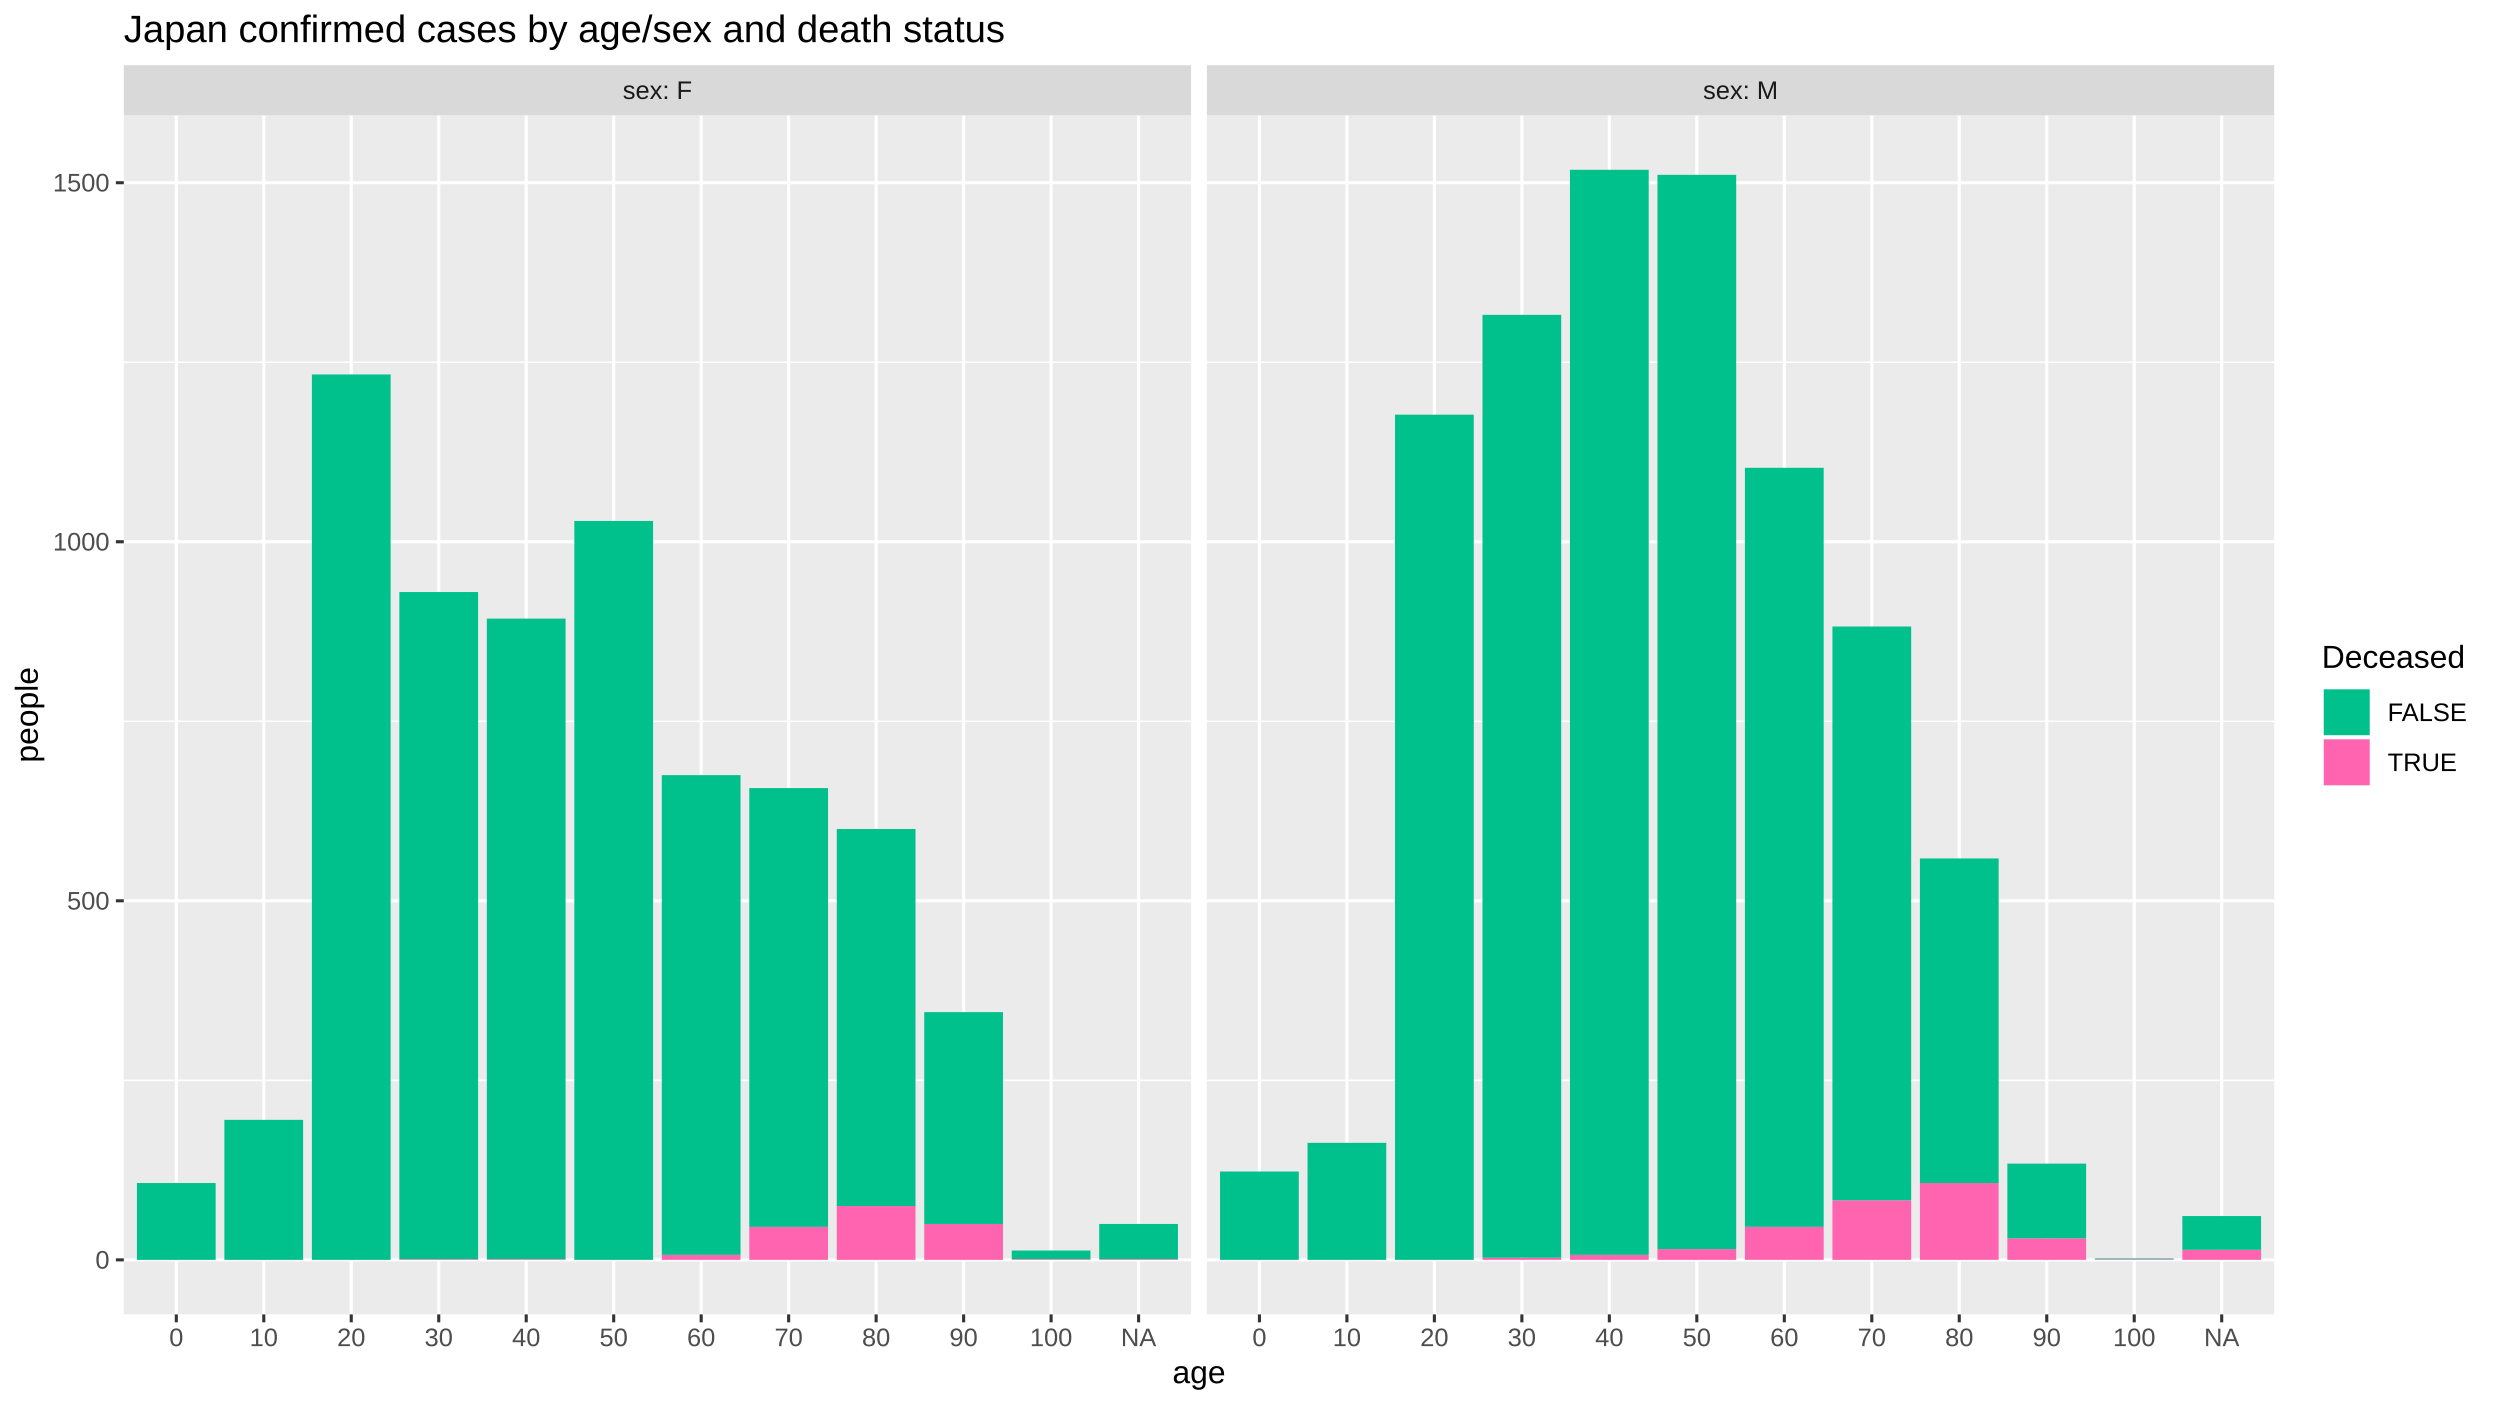
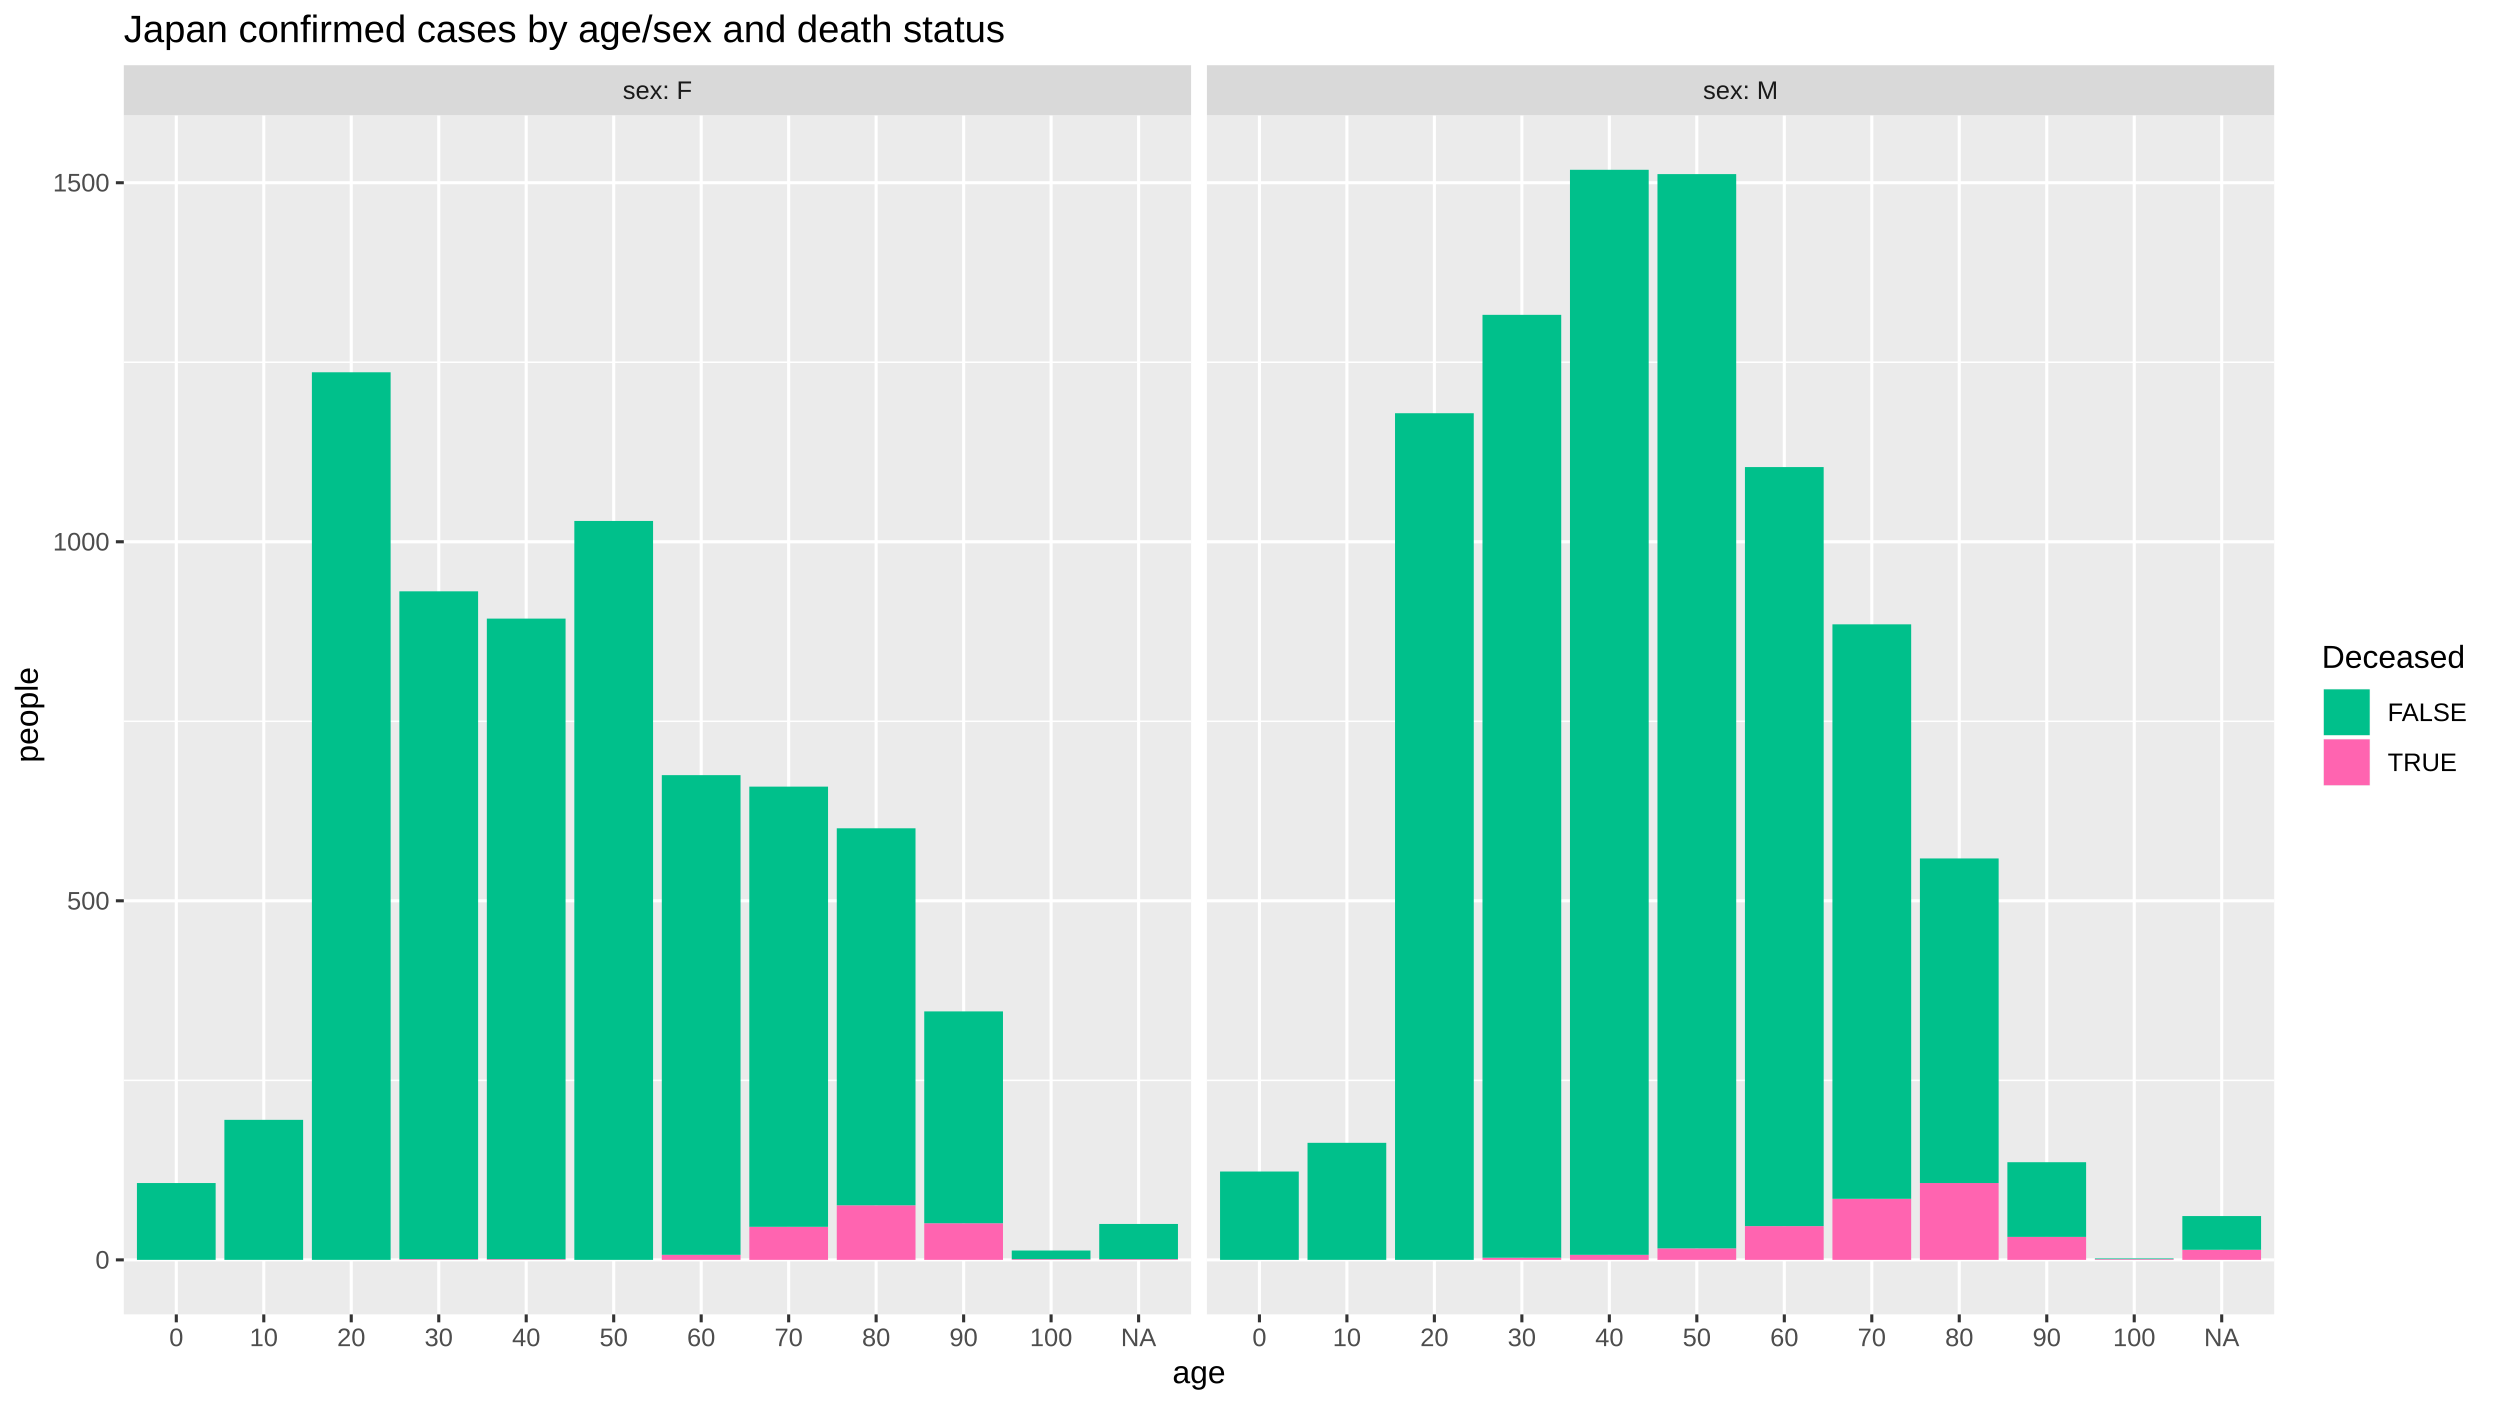
<svg xmlns="http://www.w3.org/2000/svg" viewBox="0 0 864.00 486.00">
  <defs>
    <style type="text/css">
    line, polyline, polygon, path, rect, circle {
      fill: none;
      stroke: #000000;
      stroke-linecap: round;
      stroke-linejoin: round;
      stroke-miterlimit: 10.00;
    }
  </style>
  </defs>
  <rect width="100%" height="100%" style="stroke: none; fill: #FFFFFF;" />
  <rect x="0.00" y="-0" width="864.00" height="486.00" style="stroke-width: 1.07; stroke: #FFFFFF; fill: #FFFFFF;" />
  <defs>
    <clipPath id="cpNDIuNzl8NDExLjY0fDQ1NC4yNXwzOS44NA==">
      <rect x="42.79" y="39.84" width="368.85" height="414.40" />
    </clipPath>
  </defs>
  <rect x="42.79" y="39.84" width="368.85" height="414.40" style="stroke-width: 1.07; stroke: none; fill: #EBEBEB;" clip-path="url(#cpNDIuNzl8NDExLjY0fDQ1NC4yNXwzOS44NA==)" />
  <polyline points="42.79,373.37 411.64,373.37 " style="stroke-width: 0.53; stroke: #FFFFFF; stroke-linecap: butt;" clip-path="url(#cpNDIuNzl8NDExLjY0fDQ1NC4yNXwzOS44NA==)" />
  <polyline points="42.79,249.28 411.64,249.28 " style="stroke-width: 0.53; stroke: #FFFFFF; stroke-linecap: butt;" clip-path="url(#cpNDIuNzl8NDExLjY0fDQ1NC4yNXwzOS44NA==)" />
  <polyline points="42.79,125.19 411.64,125.19 " style="stroke-width: 0.53; stroke: #FFFFFF; stroke-linecap: butt;" clip-path="url(#cpNDIuNzl8NDExLjY0fDQ1NC4yNXwzOS44NA==)" />
  <polyline points="42.79,435.41 411.64,435.41 " style="stroke-width: 1.07; stroke: #FFFFFF; stroke-linecap: butt;" clip-path="url(#cpNDIuNzl8NDExLjY0fDQ1NC4yNXwzOS44NA==)" />
  <polyline points="42.79,311.32 411.64,311.32 " style="stroke-width: 1.07; stroke: #FFFFFF; stroke-linecap: butt;" clip-path="url(#cpNDIuNzl8NDExLjY0fDQ1NC4yNXwzOS44NA==)" />
  <polyline points="42.79,187.23 411.64,187.23 " style="stroke-width: 1.07; stroke: #FFFFFF; stroke-linecap: butt;" clip-path="url(#cpNDIuNzl8NDExLjY0fDQ1NC4yNXwzOS44NA==)" />
  <polyline points="42.79,63.15 411.64,63.15 " style="stroke-width: 1.07; stroke: #FFFFFF; stroke-linecap: butt;" clip-path="url(#cpNDIuNzl8NDExLjY0fDQ1NC4yNXwzOS44NA==)" />
  <polyline points="60.93,454.25 60.93,39.84 " style="stroke-width: 1.07; stroke: #FFFFFF; stroke-linecap: butt;" clip-path="url(#cpNDIuNzl8NDExLjY0fDQ1NC4yNXwzOS44NA==)" />
  <polyline points="91.16,454.25 91.16,39.84 " style="stroke-width: 1.07; stroke: #FFFFFF; stroke-linecap: butt;" clip-path="url(#cpNDIuNzl8NDExLjY0fDQ1NC4yNXwzOS44NA==)" />
  <polyline points="121.39,454.25 121.39,39.84 " style="stroke-width: 1.07; stroke: #FFFFFF; stroke-linecap: butt;" clip-path="url(#cpNDIuNzl8NDExLjY0fDQ1NC4yNXwzOS44NA==)" />
  <polyline points="151.63,454.25 151.63,39.84 " style="stroke-width: 1.07; stroke: #FFFFFF; stroke-linecap: butt;" clip-path="url(#cpNDIuNzl8NDExLjY0fDQ1NC4yNXwzOS44NA==)" />
  <polyline points="181.86,454.25 181.86,39.84 " style="stroke-width: 1.07; stroke: #FFFFFF; stroke-linecap: butt;" clip-path="url(#cpNDIuNzl8NDExLjY0fDQ1NC4yNXwzOS44NA==)" />
  <polyline points="212.09,454.25 212.09,39.84 " style="stroke-width: 1.07; stroke: #FFFFFF; stroke-linecap: butt;" clip-path="url(#cpNDIuNzl8NDExLjY0fDQ1NC4yNXwzOS44NA==)" />
  <polyline points="242.33,454.25 242.33,39.84 " style="stroke-width: 1.07; stroke: #FFFFFF; stroke-linecap: butt;" clip-path="url(#cpNDIuNzl8NDExLjY0fDQ1NC4yNXwzOS44NA==)" />
  <polyline points="272.56,454.25 272.56,39.84 " style="stroke-width: 1.07; stroke: #FFFFFF; stroke-linecap: butt;" clip-path="url(#cpNDIuNzl8NDExLjY0fDQ1NC4yNXwzOS44NA==)" />
  <polyline points="302.79,454.25 302.79,39.84 " style="stroke-width: 1.07; stroke: #FFFFFF; stroke-linecap: butt;" clip-path="url(#cpNDIuNzl8NDExLjY0fDQ1NC4yNXwzOS44NA==)" />
  <polyline points="333.03,454.25 333.03,39.84 " style="stroke-width: 1.07; stroke: #FFFFFF; stroke-linecap: butt;" clip-path="url(#cpNDIuNzl8NDExLjY0fDQ1NC4yNXwzOS44NA==)" />
  <polyline points="363.26,454.25 363.26,39.84 " style="stroke-width: 1.07; stroke: #FFFFFF; stroke-linecap: butt;" clip-path="url(#cpNDIuNzl8NDExLjY0fDQ1NC4yNXwzOS44NA==)" />
  <polyline points="393.50,454.25 393.50,39.84 " style="stroke-width: 1.07; stroke: #FFFFFF; stroke-linecap: butt;" clip-path="url(#cpNDIuNzl8NDExLjY0fDQ1NC4yNXwzOS44NA==)" />
  <rect x="47.32" y="408.86" width="27.21" height="26.55" style="stroke-width: 1.07; stroke: none; stroke-linecap: butt; fill: #00C08B;" clip-path="url(#cpNDIuNzl8NDExLjY0fDQ1NC4yNXwzOS44NA==)" />
  <rect x="77.55" y="387.02" width="27.21" height="48.39" style="stroke-width: 1.07; stroke: none; stroke-linecap: butt; fill: #00C08B;" clip-path="url(#cpNDIuNzl8NDExLjY0fDQ1NC4yNXwzOS44NA==)" />
-   <rect x="107.79" y="129.41" width="27.21" height="306.00" style="stroke-width: 1.07; stroke: none; stroke-linecap: butt; fill: #00C08B;" clip-path="url(#cpNDIuNzl8NDExLjY0fDQ1NC4yNXwzOS44NA==)" />
+   <rect x="107.79" y="128.66" width="27.21" height="306.75" style="stroke-width: 1.07; stroke: none; stroke-linecap: butt; fill: #00C08B;" clip-path="url(#cpNDIuNzl8NDExLjY0fDQ1NC4yNXwzOS44NA==)" />
  <rect x="138.02" y="435.16" width="27.21" height="0.25" style="stroke-width: 1.07; stroke: none; stroke-linecap: butt; fill: #FF64B0;" clip-path="url(#cpNDIuNzl8NDExLjY0fDQ1NC4yNXwzOS44NA==)" />
-   <rect x="138.02" y="204.61" width="27.21" height="230.56" style="stroke-width: 1.07; stroke: none; stroke-linecap: butt; fill: #00C08B;" clip-path="url(#cpNDIuNzl8NDExLjY0fDQ1NC4yNXwzOS44NA==)" />
+   <rect x="138.02" y="204.36" width="27.21" height="230.80" style="stroke-width: 1.07; stroke: none; stroke-linecap: butt; fill: #00C08B;" clip-path="url(#cpNDIuNzl8NDExLjY0fDQ1NC4yNXwzOS44NA==)" />
  <rect x="168.25" y="435.16" width="27.21" height="0.25" style="stroke-width: 1.07; stroke: none; stroke-linecap: butt; fill: #FF64B0;" clip-path="url(#cpNDIuNzl8NDExLjY0fDQ1NC4yNXwzOS44NA==)" />
  <rect x="168.25" y="213.79" width="27.21" height="221.37" style="stroke-width: 1.07; stroke: none; stroke-linecap: butt; fill: #00C08B;" clip-path="url(#cpNDIuNzl8NDExLjY0fDQ1NC4yNXwzOS44NA==)" />
  <rect x="198.49" y="180.04" width="27.21" height="255.37" style="stroke-width: 1.07; stroke: none; stroke-linecap: butt; fill: #00C08B;" clip-path="url(#cpNDIuNzl8NDExLjY0fDQ1NC4yNXwzOS44NA==)" />
  <rect x="228.72" y="433.67" width="27.21" height="1.74" style="stroke-width: 1.07; stroke: none; stroke-linecap: butt; fill: #FF64B0;" clip-path="url(#cpNDIuNzl8NDExLjY0fDQ1NC4yNXwzOS44NA==)" />
  <rect x="228.72" y="267.89" width="27.21" height="165.78" style="stroke-width: 1.07; stroke: none; stroke-linecap: butt; fill: #00C08B;" clip-path="url(#cpNDIuNzl8NDExLjY0fDQ1NC4yNXwzOS44NA==)" />
  <rect x="258.96" y="423.99" width="27.21" height="11.42" style="stroke-width: 1.07; stroke: none; stroke-linecap: butt; fill: #FF64B0;" clip-path="url(#cpNDIuNzl8NDExLjY0fDQ1NC4yNXwzOS44NA==)" />
-   <rect x="258.96" y="272.36" width="27.21" height="151.64" style="stroke-width: 1.07; stroke: none; stroke-linecap: butt; fill: #00C08B;" clip-path="url(#cpNDIuNzl8NDExLjY0fDQ1NC4yNXwzOS44NA==)" />
-   <rect x="289.19" y="416.80" width="27.21" height="18.61" style="stroke-width: 1.07; stroke: none; stroke-linecap: butt; fill: #FF64B0;" clip-path="url(#cpNDIuNzl8NDExLjY0fDQ1NC4yNXwzOS44NA==)" />
-   <rect x="289.19" y="286.50" width="27.21" height="130.29" style="stroke-width: 1.07; stroke: none; stroke-linecap: butt; fill: #00C08B;" clip-path="url(#cpNDIuNzl8NDExLjY0fDQ1NC4yNXwzOS44NA==)" />
-   <rect x="319.42" y="423.00" width="27.21" height="12.41" style="stroke-width: 1.07; stroke: none; stroke-linecap: butt; fill: #FF64B0;" clip-path="url(#cpNDIuNzl8NDExLjY0fDQ1NC4yNXwzOS44NA==)" />
-   <rect x="319.42" y="349.79" width="27.21" height="73.21" style="stroke-width: 1.07; stroke: none; stroke-linecap: butt; fill: #00C08B;" clip-path="url(#cpNDIuNzl8NDExLjY0fDQ1NC4yNXwzOS44NA==)" />
+   <rect x="258.96" y="271.86" width="27.21" height="152.13" style="stroke-width: 1.07; stroke: none; stroke-linecap: butt; fill: #00C08B;" clip-path="url(#cpNDIuNzl8NDExLjY0fDQ1NC4yNXwzOS44NA==)" />
+   <rect x="289.19" y="416.55" width="27.21" height="18.86" style="stroke-width: 1.07; stroke: none; stroke-linecap: butt; fill: #FF64B0;" clip-path="url(#cpNDIuNzl8NDExLjY0fDQ1NC4yNXwzOS44NA==)" />
+   <rect x="289.19" y="286.26" width="27.21" height="130.29" style="stroke-width: 1.07; stroke: none; stroke-linecap: butt; fill: #00C08B;" clip-path="url(#cpNDIuNzl8NDExLjY0fDQ1NC4yNXwzOS44NA==)" />
+   <rect x="319.42" y="422.75" width="27.21" height="12.66" style="stroke-width: 1.07; stroke: none; stroke-linecap: butt; fill: #FF64B0;" clip-path="url(#cpNDIuNzl8NDExLjY0fDQ1NC4yNXwzOS44NA==)" />
+   <rect x="319.42" y="349.54" width="27.21" height="73.21" style="stroke-width: 1.07; stroke: none; stroke-linecap: butt; fill: #00C08B;" clip-path="url(#cpNDIuNzl8NDExLjY0fDQ1NC4yNXwzOS44NA==)" />
  <rect x="349.66" y="435.16" width="27.21" height="0.25" style="stroke-width: 1.07; stroke: none; stroke-linecap: butt; fill: #FF64B0;" clip-path="url(#cpNDIuNzl8NDExLjY0fDQ1NC4yNXwzOS44NA==)" />
  <rect x="349.66" y="432.18" width="27.21" height="2.98" style="stroke-width: 1.07; stroke: none; stroke-linecap: butt; fill: #00C08B;" clip-path="url(#cpNDIuNzl8NDExLjY0fDQ1NC4yNXwzOS44NA==)" />
  <rect x="379.89" y="435.16" width="27.21" height="0.25" style="stroke-width: 1.07; stroke: none; stroke-linecap: butt; fill: #FF64B0;" clip-path="url(#cpNDIuNzl8NDExLjY0fDQ1NC4yNXwzOS44NA==)" />
  <rect x="379.89" y="423.00" width="27.21" height="12.16" style="stroke-width: 1.07; stroke: none; stroke-linecap: butt; fill: #00C08B;" clip-path="url(#cpNDIuNzl8NDExLjY0fDQ1NC4yNXwzOS44NA==)" />
  <defs>
    <clipPath id="cpMC4wMHw4NjQuMDB8NDg2LjAwfDAuMDA=">
      <rect x="0.00" y="0.00" width="864.00" height="486.00" />
    </clipPath>
  </defs>
  <defs>
    <clipPath id="cpNDE3LjExfDc4NS45N3w0NTQuMjV8MzkuODQ=">
      <rect x="417.11" y="39.84" width="368.85" height="414.40" />
    </clipPath>
  </defs>
  <rect x="417.11" y="39.84" width="368.85" height="414.40" style="stroke-width: 1.07; stroke: none; fill: #EBEBEB;" clip-path="url(#cpNDE3LjExfDc4NS45N3w0NTQuMjV8MzkuODQ=)" />
  <polyline points="417.11,373.37 785.97,373.37 " style="stroke-width: 0.53; stroke: #FFFFFF; stroke-linecap: butt;" clip-path="url(#cpNDE3LjExfDc4NS45N3w0NTQuMjV8MzkuODQ=)" />
  <polyline points="417.11,249.28 785.97,249.28 " style="stroke-width: 0.53; stroke: #FFFFFF; stroke-linecap: butt;" clip-path="url(#cpNDE3LjExfDc4NS45N3w0NTQuMjV8MzkuODQ=)" />
  <polyline points="417.11,125.19 785.97,125.19 " style="stroke-width: 0.53; stroke: #FFFFFF; stroke-linecap: butt;" clip-path="url(#cpNDE3LjExfDc4NS45N3w0NTQuMjV8MzkuODQ=)" />
  <polyline points="417.11,435.41 785.97,435.41 " style="stroke-width: 1.07; stroke: #FFFFFF; stroke-linecap: butt;" clip-path="url(#cpNDE3LjExfDc4NS45N3w0NTQuMjV8MzkuODQ=)" />
  <polyline points="417.11,311.32 785.97,311.32 " style="stroke-width: 1.07; stroke: #FFFFFF; stroke-linecap: butt;" clip-path="url(#cpNDE3LjExfDc4NS45N3w0NTQuMjV8MzkuODQ=)" />
  <polyline points="417.11,187.23 785.97,187.23 " style="stroke-width: 1.07; stroke: #FFFFFF; stroke-linecap: butt;" clip-path="url(#cpNDE3LjExfDc4NS45N3w0NTQuMjV8MzkuODQ=)" />
  <polyline points="417.11,63.15 785.97,63.15 " style="stroke-width: 1.07; stroke: #FFFFFF; stroke-linecap: butt;" clip-path="url(#cpNDE3LjExfDc4NS45N3w0NTQuMjV8MzkuODQ=)" />
  <polyline points="435.26,454.25 435.26,39.84 " style="stroke-width: 1.07; stroke: #FFFFFF; stroke-linecap: butt;" clip-path="url(#cpNDE3LjExfDc4NS45N3w0NTQuMjV8MzkuODQ=)" />
  <polyline points="465.49,454.25 465.49,39.84 " style="stroke-width: 1.07; stroke: #FFFFFF; stroke-linecap: butt;" clip-path="url(#cpNDE3LjExfDc4NS45N3w0NTQuMjV8MzkuODQ=)" />
  <polyline points="495.72,454.25 495.72,39.84 " style="stroke-width: 1.07; stroke: #FFFFFF; stroke-linecap: butt;" clip-path="url(#cpNDE3LjExfDc4NS45N3w0NTQuMjV8MzkuODQ=)" />
  <polyline points="525.96,454.25 525.96,39.84 " style="stroke-width: 1.07; stroke: #FFFFFF; stroke-linecap: butt;" clip-path="url(#cpNDE3LjExfDc4NS45N3w0NTQuMjV8MzkuODQ=)" />
  <polyline points="556.19,454.25 556.19,39.84 " style="stroke-width: 1.07; stroke: #FFFFFF; stroke-linecap: butt;" clip-path="url(#cpNDE3LjExfDc4NS45N3w0NTQuMjV8MzkuODQ=)" />
  <polyline points="586.42,454.25 586.42,39.84 " style="stroke-width: 1.07; stroke: #FFFFFF; stroke-linecap: butt;" clip-path="url(#cpNDE3LjExfDc4NS45N3w0NTQuMjV8MzkuODQ=)" />
  <polyline points="616.66,454.25 616.66,39.84 " style="stroke-width: 1.07; stroke: #FFFFFF; stroke-linecap: butt;" clip-path="url(#cpNDE3LjExfDc4NS45N3w0NTQuMjV8MzkuODQ=)" />
  <polyline points="646.89,454.25 646.89,39.84 " style="stroke-width: 1.07; stroke: #FFFFFF; stroke-linecap: butt;" clip-path="url(#cpNDE3LjExfDc4NS45N3w0NTQuMjV8MzkuODQ=)" />
  <polyline points="677.12,454.25 677.12,39.84 " style="stroke-width: 1.07; stroke: #FFFFFF; stroke-linecap: butt;" clip-path="url(#cpNDE3LjExfDc4NS45N3w0NTQuMjV8MzkuODQ=)" />
  <polyline points="707.36,454.25 707.36,39.84 " style="stroke-width: 1.07; stroke: #FFFFFF; stroke-linecap: butt;" clip-path="url(#cpNDE3LjExfDc4NS45N3w0NTQuMjV8MzkuODQ=)" />
  <polyline points="737.59,454.25 737.59,39.84 " style="stroke-width: 1.07; stroke: #FFFFFF; stroke-linecap: butt;" clip-path="url(#cpNDE3LjExfDc4NS45N3w0NTQuMjV8MzkuODQ=)" />
  <polyline points="767.82,454.25 767.82,39.84 " style="stroke-width: 1.07; stroke: #FFFFFF; stroke-linecap: butt;" clip-path="url(#cpNDE3LjExfDc4NS45N3w0NTQuMjV8MzkuODQ=)" />
  <rect x="421.65" y="404.88" width="27.21" height="30.53" style="stroke-width: 1.07; stroke: none; stroke-linecap: butt; fill: #00C08B;" clip-path="url(#cpNDE3LjExfDc4NS45N3w0NTQuMjV8MzkuODQ=)" />
  <rect x="451.88" y="394.96" width="27.21" height="40.45" style="stroke-width: 1.07; stroke: none; stroke-linecap: butt; fill: #00C08B;" clip-path="url(#cpNDE3LjExfDc4NS45N3w0NTQuMjV8MzkuODQ=)" />
-   <rect x="482.12" y="143.31" width="27.21" height="292.10" style="stroke-width: 1.07; stroke: none; stroke-linecap: butt; fill: #00C08B;" clip-path="url(#cpNDE3LjExfDc4NS45N3w0NTQuMjV8MzkuODQ=)" />
+   <rect x="482.12" y="142.81" width="27.21" height="292.60" style="stroke-width: 1.07; stroke: none; stroke-linecap: butt; fill: #00C08B;" clip-path="url(#cpNDE3LjExfDc4NS45N3w0NTQuMjV8MzkuODQ=)" />
  <rect x="512.35" y="434.67" width="27.21" height="0.74" style="stroke-width: 1.07; stroke: none; stroke-linecap: butt; fill: #FF64B0;" clip-path="url(#cpNDE3LjExfDc4NS45N3w0NTQuMjV8MzkuODQ=)" />
  <rect x="512.35" y="108.81" width="27.21" height="325.86" style="stroke-width: 1.07; stroke: none; stroke-linecap: butt; fill: #00C08B;" clip-path="url(#cpNDE3LjExfDc4NS45N3w0NTQuMjV8MzkuODQ=)" />
  <rect x="542.58" y="433.67" width="27.21" height="1.74" style="stroke-width: 1.07; stroke: none; stroke-linecap: butt; fill: #FF64B0;" clip-path="url(#cpNDE3LjExfDc4NS45N3w0NTQuMjV8MzkuODQ=)" />
  <rect x="542.58" y="58.68" width="27.21" height="374.99" style="stroke-width: 1.07; stroke: none; stroke-linecap: butt; fill: #00C08B;" clip-path="url(#cpNDE3LjExfDc4NS45N3w0NTQuMjV8MzkuODQ=)" />
-   <rect x="572.82" y="431.69" width="27.21" height="3.72" style="stroke-width: 1.07; stroke: none; stroke-linecap: butt; fill: #FF64B0;" clip-path="url(#cpNDE3LjExfDc4NS45N3w0NTQuMjV8MzkuODQ=)" />
-   <rect x="572.82" y="60.42" width="27.21" height="371.27" style="stroke-width: 1.07; stroke: none; stroke-linecap: butt; fill: #00C08B;" clip-path="url(#cpNDE3LjExfDc4NS45N3w0NTQuMjV8MzkuODQ=)" />
-   <rect x="603.05" y="423.99" width="27.21" height="11.42" style="stroke-width: 1.07; stroke: none; stroke-linecap: butt; fill: #FF64B0;" clip-path="url(#cpNDE3LjExfDc4NS45N3w0NTQuMjV8MzkuODQ=)" />
-   <rect x="603.05" y="161.67" width="27.21" height="262.32" style="stroke-width: 1.07; stroke: none; stroke-linecap: butt; fill: #00C08B;" clip-path="url(#cpNDE3LjExfDc4NS45N3w0NTQuMjV8MzkuODQ=)" />
-   <rect x="633.29" y="414.81" width="27.21" height="20.60" style="stroke-width: 1.07; stroke: none; stroke-linecap: butt; fill: #FF64B0;" clip-path="url(#cpNDE3LjExfDc4NS45N3w0NTQuMjV8MzkuODQ=)" />
-   <rect x="633.29" y="216.52" width="27.21" height="198.29" style="stroke-width: 1.07; stroke: none; stroke-linecap: butt; fill: #00C08B;" clip-path="url(#cpNDE3LjExfDc4NS45N3w0NTQuMjV8MzkuODQ=)" />
+   <rect x="572.82" y="431.44" width="27.21" height="3.97" style="stroke-width: 1.07; stroke: none; stroke-linecap: butt; fill: #FF64B0;" clip-path="url(#cpNDE3LjExfDc4NS45N3w0NTQuMjV8MzkuODQ=)" />
+   <rect x="572.82" y="60.17" width="27.21" height="371.27" style="stroke-width: 1.07; stroke: none; stroke-linecap: butt; fill: #00C08B;" clip-path="url(#cpNDE3LjExfDc4NS45N3w0NTQuMjV8MzkuODQ=)" />
+   <rect x="603.05" y="423.75" width="27.21" height="11.66" style="stroke-width: 1.07; stroke: none; stroke-linecap: butt; fill: #FF64B0;" clip-path="url(#cpNDE3LjExfDc4NS45N3w0NTQuMjV8MzkuODQ=)" />
+   <rect x="603.05" y="161.42" width="27.21" height="262.32" style="stroke-width: 1.07; stroke: none; stroke-linecap: butt; fill: #00C08B;" clip-path="url(#cpNDE3LjExfDc4NS45N3w0NTQuMjV8MzkuODQ=)" />
+   <rect x="633.29" y="414.32" width="27.21" height="21.09" style="stroke-width: 1.07; stroke: none; stroke-linecap: butt; fill: #FF64B0;" clip-path="url(#cpNDE3LjExfDc4NS45N3w0NTQuMjV8MzkuODQ=)" />
+   <rect x="633.29" y="215.77" width="27.21" height="198.54" style="stroke-width: 1.07; stroke: none; stroke-linecap: butt; fill: #00C08B;" clip-path="url(#cpNDE3LjExfDc4NS45N3w0NTQuMjV8MzkuODQ=)" />
  <rect x="663.52" y="408.86" width="27.21" height="26.55" style="stroke-width: 1.07; stroke: none; stroke-linecap: butt; fill: #FF64B0;" clip-path="url(#cpNDE3LjExfDc4NS45N3w0NTQuMjV8MzkuODQ=)" />
  <rect x="663.52" y="296.68" width="27.21" height="112.18" style="stroke-width: 1.07; stroke: none; stroke-linecap: butt; fill: #00C08B;" clip-path="url(#cpNDE3LjExfDc4NS45N3w0NTQuMjV8MzkuODQ=)" />
-   <rect x="693.75" y="427.96" width="27.21" height="7.45" style="stroke-width: 1.07; stroke: none; stroke-linecap: butt; fill: #FF64B0;" clip-path="url(#cpNDE3LjExfDc4NS45N3w0NTQuMjV8MzkuODQ=)" />
-   <rect x="693.75" y="402.15" width="27.21" height="25.81" style="stroke-width: 1.07; stroke: none; stroke-linecap: butt; fill: #00C08B;" clip-path="url(#cpNDE3LjExfDc4NS45N3w0NTQuMjV8MzkuODQ=)" />
+   <rect x="693.75" y="427.47" width="27.21" height="7.94" style="stroke-width: 1.07; stroke: none; stroke-linecap: butt; fill: #FF64B0;" clip-path="url(#cpNDE3LjExfDc4NS45N3w0NTQuMjV8MzkuODQ=)" />
+   <rect x="693.75" y="401.66" width="27.21" height="25.81" style="stroke-width: 1.07; stroke: none; stroke-linecap: butt; fill: #00C08B;" clip-path="url(#cpNDE3LjExfDc4NS45N3w0NTQuMjV8MzkuODQ=)" />
  <rect x="723.99" y="435.16" width="27.21" height="0.25" style="stroke-width: 1.07; stroke: none; stroke-linecap: butt; fill: #FF64B0;" clip-path="url(#cpNDE3LjExfDc4NS45N3w0NTQuMjV8MzkuODQ=)" />
  <rect x="723.99" y="434.91" width="27.21" height="0.25" style="stroke-width: 1.07; stroke: none; stroke-linecap: butt; fill: #00C08B;" clip-path="url(#cpNDE3LjExfDc4NS45N3w0NTQuMjV8MzkuODQ=)" />
  <rect x="754.22" y="431.94" width="27.21" height="3.47" style="stroke-width: 1.07; stroke: none; stroke-linecap: butt; fill: #FF64B0;" clip-path="url(#cpNDE3LjExfDc4NS45N3w0NTQuMjV8MzkuODQ=)" />
  <rect x="754.22" y="420.27" width="27.21" height="11.66" style="stroke-width: 1.07; stroke: none; stroke-linecap: butt; fill: #00C08B;" clip-path="url(#cpNDE3LjExfDc4NS45N3w0NTQuMjV8MzkuODQ=)" />
  <defs>
    <clipPath id="cpMC4wMHw4NjQuMDB8NDg2LjAwfDAuMDA=">
      <rect x="0.00" y="0.00" width="864.00" height="486.00" />
    </clipPath>
  </defs>
  <defs>
    <clipPath id="cpNDIuNzl8NDExLjY0fDM5Ljg0fDIyLjUz">
      <rect x="42.79" y="22.53" width="368.85" height="17.31" />
    </clipPath>
  </defs>
  <rect x="42.79" y="22.53" width="368.85" height="17.31" style="stroke-width: 1.07; stroke: none; fill: #D9D9D9;" clip-path="url(#cpNDIuNzl8NDExLjY0fDM5Ljg0fDIyLjUz)" />
  <g clip-path="url(#cpNDIuNzl8NDExLjY0fDM5Ljg0fDIyLjUz)">
    <text x="215.23" y="34.21" style="font-size: 8.80px; fill: #1A1A1A; font-family: Liberation Sans;" textLength="23.96px" lengthAdjust="spacingAndGlyphs">sex: F</text>
  </g>
  <defs>
    <clipPath id="cpMC4wMHw4NjQuMDB8NDg2LjAwfDAuMDA=">
      <rect x="0.00" y="0.00" width="864.00" height="486.00" />
    </clipPath>
  </defs>
  <defs>
    <clipPath id="cpNDE3LjExfDc4NS45N3wzOS44NHwyMi41Mw==">
      <rect x="417.11" y="22.53" width="368.85" height="17.31" />
    </clipPath>
  </defs>
  <rect x="417.11" y="22.53" width="368.85" height="17.31" style="stroke-width: 1.07; stroke: none; fill: #D9D9D9;" clip-path="url(#cpNDE3LjExfDc4NS45N3wzOS44NHwyMi41Mw==)" />
  <g clip-path="url(#cpNDE3LjExfDc4NS45N3wzOS44NHwyMi41Mw==)">
    <text x="588.58" y="34.21" style="font-size: 8.80px; fill: #1A1A1A; font-family: Liberation Sans;" textLength="25.91px" lengthAdjust="spacingAndGlyphs">sex: M</text>
  </g>
  <defs>
    <clipPath id="cpMC4wMHw4NjQuMDB8NDg2LjAwfDAuMDA=">
      <rect x="0.00" y="0.00" width="864.00" height="486.00" />
    </clipPath>
  </defs>
  <polyline points="60.93,456.99 60.93,454.25 " style="stroke-width: 1.07; stroke: #333333; stroke-linecap: butt;" clip-path="url(#cpMC4wMHw4NjQuMDB8NDg2LjAwfDAuMDA=)" />
  <polyline points="91.16,456.99 91.16,454.25 " style="stroke-width: 1.07; stroke: #333333; stroke-linecap: butt;" clip-path="url(#cpMC4wMHw4NjQuMDB8NDg2LjAwfDAuMDA=)" />
  <polyline points="121.39,456.99 121.39,454.25 " style="stroke-width: 1.07; stroke: #333333; stroke-linecap: butt;" clip-path="url(#cpMC4wMHw4NjQuMDB8NDg2LjAwfDAuMDA=)" />
  <polyline points="151.63,456.99 151.63,454.25 " style="stroke-width: 1.07; stroke: #333333; stroke-linecap: butt;" clip-path="url(#cpMC4wMHw4NjQuMDB8NDg2LjAwfDAuMDA=)" />
  <polyline points="181.86,456.99 181.86,454.25 " style="stroke-width: 1.07; stroke: #333333; stroke-linecap: butt;" clip-path="url(#cpMC4wMHw4NjQuMDB8NDg2LjAwfDAuMDA=)" />
  <polyline points="212.09,456.99 212.09,454.25 " style="stroke-width: 1.07; stroke: #333333; stroke-linecap: butt;" clip-path="url(#cpMC4wMHw4NjQuMDB8NDg2LjAwfDAuMDA=)" />
  <polyline points="242.33,456.99 242.33,454.25 " style="stroke-width: 1.07; stroke: #333333; stroke-linecap: butt;" clip-path="url(#cpMC4wMHw4NjQuMDB8NDg2LjAwfDAuMDA=)" />
  <polyline points="272.56,456.99 272.56,454.25 " style="stroke-width: 1.07; stroke: #333333; stroke-linecap: butt;" clip-path="url(#cpMC4wMHw4NjQuMDB8NDg2LjAwfDAuMDA=)" />
  <polyline points="302.79,456.99 302.79,454.25 " style="stroke-width: 1.07; stroke: #333333; stroke-linecap: butt;" clip-path="url(#cpMC4wMHw4NjQuMDB8NDg2LjAwfDAuMDA=)" />
  <polyline points="333.03,456.99 333.03,454.25 " style="stroke-width: 1.07; stroke: #333333; stroke-linecap: butt;" clip-path="url(#cpMC4wMHw4NjQuMDB8NDg2LjAwfDAuMDA=)" />
  <polyline points="363.26,456.99 363.26,454.25 " style="stroke-width: 1.07; stroke: #333333; stroke-linecap: butt;" clip-path="url(#cpMC4wMHw4NjQuMDB8NDg2LjAwfDAuMDA=)" />
  <polyline points="393.50,456.99 393.50,454.25 " style="stroke-width: 1.07; stroke: #333333; stroke-linecap: butt;" clip-path="url(#cpMC4wMHw4NjQuMDB8NDg2LjAwfDAuMDA=)" />
  <g clip-path="url(#cpMC4wMHw4NjQuMDB8NDg2LjAwfDAuMDA=)">
    <text x="58.48" y="465.23" style="font-size: 8.80px; fill: #4D4D4D; font-family: Liberation Sans;" textLength="4.89px" lengthAdjust="spacingAndGlyphs">0</text>
  </g>
  <g clip-path="url(#cpMC4wMHw4NjQuMDB8NDg2LjAwfDAuMDA=)">
    <text x="86.27" y="465.23" style="font-size: 8.80px; fill: #4D4D4D; font-family: Liberation Sans;" textLength="9.79px" lengthAdjust="spacingAndGlyphs">10</text>
  </g>
  <g clip-path="url(#cpMC4wMHw4NjQuMDB8NDg2LjAwfDAuMDA=)">
    <text x="116.50" y="465.23" style="font-size: 8.80px; fill: #4D4D4D; font-family: Liberation Sans;" textLength="9.79px" lengthAdjust="spacingAndGlyphs">20</text>
  </g>
  <g clip-path="url(#cpMC4wMHw4NjQuMDB8NDg2LjAwfDAuMDA=)">
    <text x="146.73" y="465.23" style="font-size: 8.80px; fill: #4D4D4D; font-family: Liberation Sans;" textLength="9.79px" lengthAdjust="spacingAndGlyphs">30</text>
  </g>
  <g clip-path="url(#cpMC4wMHw4NjQuMDB8NDg2LjAwfDAuMDA=)">
    <text x="176.97" y="465.23" style="font-size: 8.80px; fill: #4D4D4D; font-family: Liberation Sans;" textLength="9.79px" lengthAdjust="spacingAndGlyphs">40</text>
  </g>
  <g clip-path="url(#cpMC4wMHw4NjQuMDB8NDg2LjAwfDAuMDA=)">
    <text x="207.20" y="465.23" style="font-size: 8.80px; fill: #4D4D4D; font-family: Liberation Sans;" textLength="9.79px" lengthAdjust="spacingAndGlyphs">50</text>
  </g>
  <g clip-path="url(#cpMC4wMHw4NjQuMDB8NDg2LjAwfDAuMDA=)">
    <text x="237.43" y="465.23" style="font-size: 8.80px; fill: #4D4D4D; font-family: Liberation Sans;" textLength="9.79px" lengthAdjust="spacingAndGlyphs">60</text>
  </g>
  <g clip-path="url(#cpMC4wMHw4NjQuMDB8NDg2LjAwfDAuMDA=)">
    <text x="267.67" y="465.23" style="font-size: 8.80px; fill: #4D4D4D; font-family: Liberation Sans;" textLength="9.79px" lengthAdjust="spacingAndGlyphs">70</text>
  </g>
  <g clip-path="url(#cpMC4wMHw4NjQuMDB8NDg2LjAwfDAuMDA=)">
    <text x="297.90" y="465.23" style="font-size: 8.80px; fill: #4D4D4D; font-family: Liberation Sans;" textLength="9.79px" lengthAdjust="spacingAndGlyphs">80</text>
  </g>
  <g clip-path="url(#cpMC4wMHw4NjQuMDB8NDg2LjAwfDAuMDA=)">
    <text x="328.13" y="465.23" style="font-size: 8.80px; fill: #4D4D4D; font-family: Liberation Sans;" textLength="9.79px" lengthAdjust="spacingAndGlyphs">90</text>
  </g>
  <g clip-path="url(#cpMC4wMHw4NjQuMDB8NDg2LjAwfDAuMDA=)">
    <text x="355.92" y="465.23" style="font-size: 8.80px; fill: #4D4D4D; font-family: Liberation Sans;" textLength="14.68px" lengthAdjust="spacingAndGlyphs">100</text>
  </g>
  <g clip-path="url(#cpMC4wMHw4NjQuMDB8NDg2LjAwfDAuMDA=)">
    <text x="387.38" y="465.23" style="font-size: 8.80px; fill: #4D4D4D; font-family: Liberation Sans;" textLength="12.22px" lengthAdjust="spacingAndGlyphs">NA</text>
  </g>
  <polyline points="435.26,456.99 435.26,454.25 " style="stroke-width: 1.07; stroke: #333333; stroke-linecap: butt;" clip-path="url(#cpMC4wMHw4NjQuMDB8NDg2LjAwfDAuMDA=)" />
  <polyline points="465.49,456.99 465.49,454.25 " style="stroke-width: 1.07; stroke: #333333; stroke-linecap: butt;" clip-path="url(#cpMC4wMHw4NjQuMDB8NDg2LjAwfDAuMDA=)" />
  <polyline points="495.72,456.99 495.72,454.25 " style="stroke-width: 1.07; stroke: #333333; stroke-linecap: butt;" clip-path="url(#cpMC4wMHw4NjQuMDB8NDg2LjAwfDAuMDA=)" />
  <polyline points="525.96,456.99 525.96,454.25 " style="stroke-width: 1.07; stroke: #333333; stroke-linecap: butt;" clip-path="url(#cpMC4wMHw4NjQuMDB8NDg2LjAwfDAuMDA=)" />
  <polyline points="556.19,456.99 556.19,454.25 " style="stroke-width: 1.07; stroke: #333333; stroke-linecap: butt;" clip-path="url(#cpMC4wMHw4NjQuMDB8NDg2LjAwfDAuMDA=)" />
  <polyline points="586.42,456.99 586.42,454.25 " style="stroke-width: 1.07; stroke: #333333; stroke-linecap: butt;" clip-path="url(#cpMC4wMHw4NjQuMDB8NDg2LjAwfDAuMDA=)" />
  <polyline points="616.66,456.99 616.66,454.25 " style="stroke-width: 1.07; stroke: #333333; stroke-linecap: butt;" clip-path="url(#cpMC4wMHw4NjQuMDB8NDg2LjAwfDAuMDA=)" />
  <polyline points="646.89,456.99 646.89,454.25 " style="stroke-width: 1.07; stroke: #333333; stroke-linecap: butt;" clip-path="url(#cpMC4wMHw4NjQuMDB8NDg2LjAwfDAuMDA=)" />
  <polyline points="677.12,456.99 677.12,454.25 " style="stroke-width: 1.07; stroke: #333333; stroke-linecap: butt;" clip-path="url(#cpMC4wMHw4NjQuMDB8NDg2LjAwfDAuMDA=)" />
  <polyline points="707.36,456.99 707.36,454.25 " style="stroke-width: 1.07; stroke: #333333; stroke-linecap: butt;" clip-path="url(#cpMC4wMHw4NjQuMDB8NDg2LjAwfDAuMDA=)" />
  <polyline points="737.59,456.99 737.59,454.25 " style="stroke-width: 1.07; stroke: #333333; stroke-linecap: butt;" clip-path="url(#cpMC4wMHw4NjQuMDB8NDg2LjAwfDAuMDA=)" />
  <polyline points="767.82,456.99 767.82,454.25 " style="stroke-width: 1.07; stroke: #333333; stroke-linecap: butt;" clip-path="url(#cpMC4wMHw4NjQuMDB8NDg2LjAwfDAuMDA=)" />
  <g clip-path="url(#cpMC4wMHw4NjQuMDB8NDg2LjAwfDAuMDA=)">
    <text x="432.81" y="465.23" style="font-size: 8.80px; fill: #4D4D4D; font-family: Liberation Sans;" textLength="4.89px" lengthAdjust="spacingAndGlyphs">0</text>
  </g>
  <g clip-path="url(#cpMC4wMHw4NjQuMDB8NDg2LjAwfDAuMDA=)">
    <text x="460.59" y="465.23" style="font-size: 8.80px; fill: #4D4D4D; font-family: Liberation Sans;" textLength="9.79px" lengthAdjust="spacingAndGlyphs">10</text>
  </g>
  <g clip-path="url(#cpMC4wMHw4NjQuMDB8NDg2LjAwfDAuMDA=)">
    <text x="490.83" y="465.23" style="font-size: 8.80px; fill: #4D4D4D; font-family: Liberation Sans;" textLength="9.79px" lengthAdjust="spacingAndGlyphs">20</text>
  </g>
  <g clip-path="url(#cpMC4wMHw4NjQuMDB8NDg2LjAwfDAuMDA=)">
    <text x="521.06" y="465.23" style="font-size: 8.80px; fill: #4D4D4D; font-family: Liberation Sans;" textLength="9.79px" lengthAdjust="spacingAndGlyphs">30</text>
  </g>
  <g clip-path="url(#cpMC4wMHw4NjQuMDB8NDg2LjAwfDAuMDA=)">
    <text x="551.30" y="465.23" style="font-size: 8.80px; fill: #4D4D4D; font-family: Liberation Sans;" textLength="9.79px" lengthAdjust="spacingAndGlyphs">40</text>
  </g>
  <g clip-path="url(#cpMC4wMHw4NjQuMDB8NDg2LjAwfDAuMDA=)">
    <text x="581.53" y="465.23" style="font-size: 8.80px; fill: #4D4D4D; font-family: Liberation Sans;" textLength="9.79px" lengthAdjust="spacingAndGlyphs">50</text>
  </g>
  <g clip-path="url(#cpMC4wMHw4NjQuMDB8NDg2LjAwfDAuMDA=)">
    <text x="611.76" y="465.23" style="font-size: 8.80px; fill: #4D4D4D; font-family: Liberation Sans;" textLength="9.79px" lengthAdjust="spacingAndGlyphs">60</text>
  </g>
  <g clip-path="url(#cpMC4wMHw4NjQuMDB8NDg2LjAwfDAuMDA=)">
    <text x="642.00" y="465.23" style="font-size: 8.80px; fill: #4D4D4D; font-family: Liberation Sans;" textLength="9.79px" lengthAdjust="spacingAndGlyphs">70</text>
  </g>
  <g clip-path="url(#cpMC4wMHw4NjQuMDB8NDg2LjAwfDAuMDA=)">
    <text x="672.23" y="465.23" style="font-size: 8.80px; fill: #4D4D4D; font-family: Liberation Sans;" textLength="9.79px" lengthAdjust="spacingAndGlyphs">80</text>
  </g>
  <g clip-path="url(#cpMC4wMHw4NjQuMDB8NDg2LjAwfDAuMDA=)">
    <text x="702.46" y="465.23" style="font-size: 8.80px; fill: #4D4D4D; font-family: Liberation Sans;" textLength="9.79px" lengthAdjust="spacingAndGlyphs">90</text>
  </g>
  <g clip-path="url(#cpMC4wMHw4NjQuMDB8NDg2LjAwfDAuMDA=)">
    <text x="730.25" y="465.23" style="font-size: 8.80px; fill: #4D4D4D; font-family: Liberation Sans;" textLength="14.68px" lengthAdjust="spacingAndGlyphs">100</text>
  </g>
  <g clip-path="url(#cpMC4wMHw4NjQuMDB8NDg2LjAwfDAuMDA=)">
    <text x="761.71" y="465.23" style="font-size: 8.80px; fill: #4D4D4D; font-family: Liberation Sans;" textLength="12.22px" lengthAdjust="spacingAndGlyphs">NA</text>
  </g>
  <g clip-path="url(#cpMC4wMHw4NjQuMDB8NDg2LjAwfDAuMDA=)">
    <text x="32.96" y="438.44" style="font-size: 8.80px; fill: #4D4D4D; font-family: Liberation Sans;" textLength="4.89px" lengthAdjust="spacingAndGlyphs">0</text>
  </g>
  <g clip-path="url(#cpMC4wMHw4NjQuMDB8NDg2LjAwfDAuMDA=)">
    <text x="23.17" y="314.35" style="font-size: 8.80px; fill: #4D4D4D; font-family: Liberation Sans;" textLength="14.68px" lengthAdjust="spacingAndGlyphs">500</text>
  </g>
  <g clip-path="url(#cpMC4wMHw4NjQuMDB8NDg2LjAwfDAuMDA=)">
    <text x="18.28" y="190.26" style="font-size: 8.80px; fill: #4D4D4D; font-family: Liberation Sans;" textLength="19.58px" lengthAdjust="spacingAndGlyphs">1000</text>
  </g>
  <g clip-path="url(#cpMC4wMHw4NjQuMDB8NDg2LjAwfDAuMDA=)">
    <text x="18.28" y="66.17" style="font-size: 8.80px; fill: #4D4D4D; font-family: Liberation Sans;" textLength="19.58px" lengthAdjust="spacingAndGlyphs">1500</text>
  </g>
  <polyline points="40.05,435.41 42.79,435.41 " style="stroke-width: 1.07; stroke: #333333; stroke-linecap: butt;" clip-path="url(#cpMC4wMHw4NjQuMDB8NDg2LjAwfDAuMDA=)" />
  <polyline points="40.05,311.32 42.79,311.32 " style="stroke-width: 1.07; stroke: #333333; stroke-linecap: butt;" clip-path="url(#cpMC4wMHw4NjQuMDB8NDg2LjAwfDAuMDA=)" />
  <polyline points="40.05,187.23 42.79,187.23 " style="stroke-width: 1.07; stroke: #333333; stroke-linecap: butt;" clip-path="url(#cpMC4wMHw4NjQuMDB8NDg2LjAwfDAuMDA=)" />
  <polyline points="40.05,63.15 42.79,63.15 " style="stroke-width: 1.07; stroke: #333333; stroke-linecap: butt;" clip-path="url(#cpMC4wMHw4NjQuMDB8NDg2LjAwfDAuMDA=)" />
  <g clip-path="url(#cpMC4wMHw4NjQuMDB8NDg2LjAwfDAuMDA=)">
    <text x="405.20" y="478.03" style="font-size: 11.00px; font-family: Liberation Sans;" textLength="18.35px" lengthAdjust="spacingAndGlyphs">age</text>
  </g>
  <g clip-path="url(#cpMC4wMHw4NjQuMDB8NDg2LjAwfDAuMDA=)">
    <text transform="translate(13.05,263.56) rotate(-90)" style="font-size: 11.00px; font-family: Liberation Sans;" textLength="33.03px" lengthAdjust="spacingAndGlyphs">people</text>
  </g>
  <rect x="796.92" y="216.52" width="61.60" height="61.06" style="stroke-width: 1.07; stroke: none; fill: #FFFFFF;" clip-path="url(#cpMC4wMHw4NjQuMDB8NDg2LjAwfDAuMDA=)" />
  <g clip-path="url(#cpMC4wMHw4NjQuMDB8NDg2LjAwfDAuMDA=)">
    <text x="802.40" y="230.81" style="font-size: 11.00px; font-family: Liberation Sans;" textLength="49.53px" lengthAdjust="spacingAndGlyphs">Deceased</text>
  </g>
  <rect x="802.40" y="237.53" width="17.28" height="17.28" style="stroke-width: 1.07; stroke: #FFFFFF; fill: #F2F2F2;" clip-path="url(#cpMC4wMHw4NjQuMDB8NDg2LjAwfDAuMDA=)" />
  <rect x="803.11" y="238.24" width="15.86" height="15.86" style="stroke-width: 1.07; stroke: none; stroke-linejoin: miter; fill: #00C08B;" clip-path="url(#cpMC4wMHw4NjQuMDB8NDg2LjAwfDAuMDA=)" />
  <rect x="802.40" y="254.81" width="17.28" height="17.28" style="stroke-width: 1.07; stroke: #FFFFFF; fill: #F2F2F2;" clip-path="url(#cpMC4wMHw4NjQuMDB8NDg2LjAwfDAuMDA=)" />
  <rect x="803.11" y="255.52" width="15.86" height="15.86" style="stroke-width: 1.07; stroke: none; stroke-linejoin: miter; fill: #FF64B0;" clip-path="url(#cpMC4wMHw4NjQuMDB8NDg2LjAwfDAuMDA=)" />
  <g clip-path="url(#cpMC4wMHw4NjQuMDB8NDg2LjAwfDAuMDA=)">
    <text x="825.16" y="249.20" style="font-size: 8.80px; font-family: Liberation Sans;" textLength="27.88px" lengthAdjust="spacingAndGlyphs">FALSE</text>
  </g>
  <g clip-path="url(#cpMC4wMHw4NjQuMDB8NDg2LjAwfDAuMDA=)">
    <text x="825.16" y="266.48" style="font-size: 8.80px; font-family: Liberation Sans;" textLength="23.96px" lengthAdjust="spacingAndGlyphs">TRUE</text>
  </g>
  <g clip-path="url(#cpMC4wMHw4NjQuMDB8NDg2LjAwfDAuMDA=)">
    <text x="42.79" y="14.56" style="font-size: 13.20px; font-family: Liberation Sans;" textLength="304.52px" lengthAdjust="spacingAndGlyphs">Japan confirmed cases by age/sex and death status</text>
  </g>
</svg>
